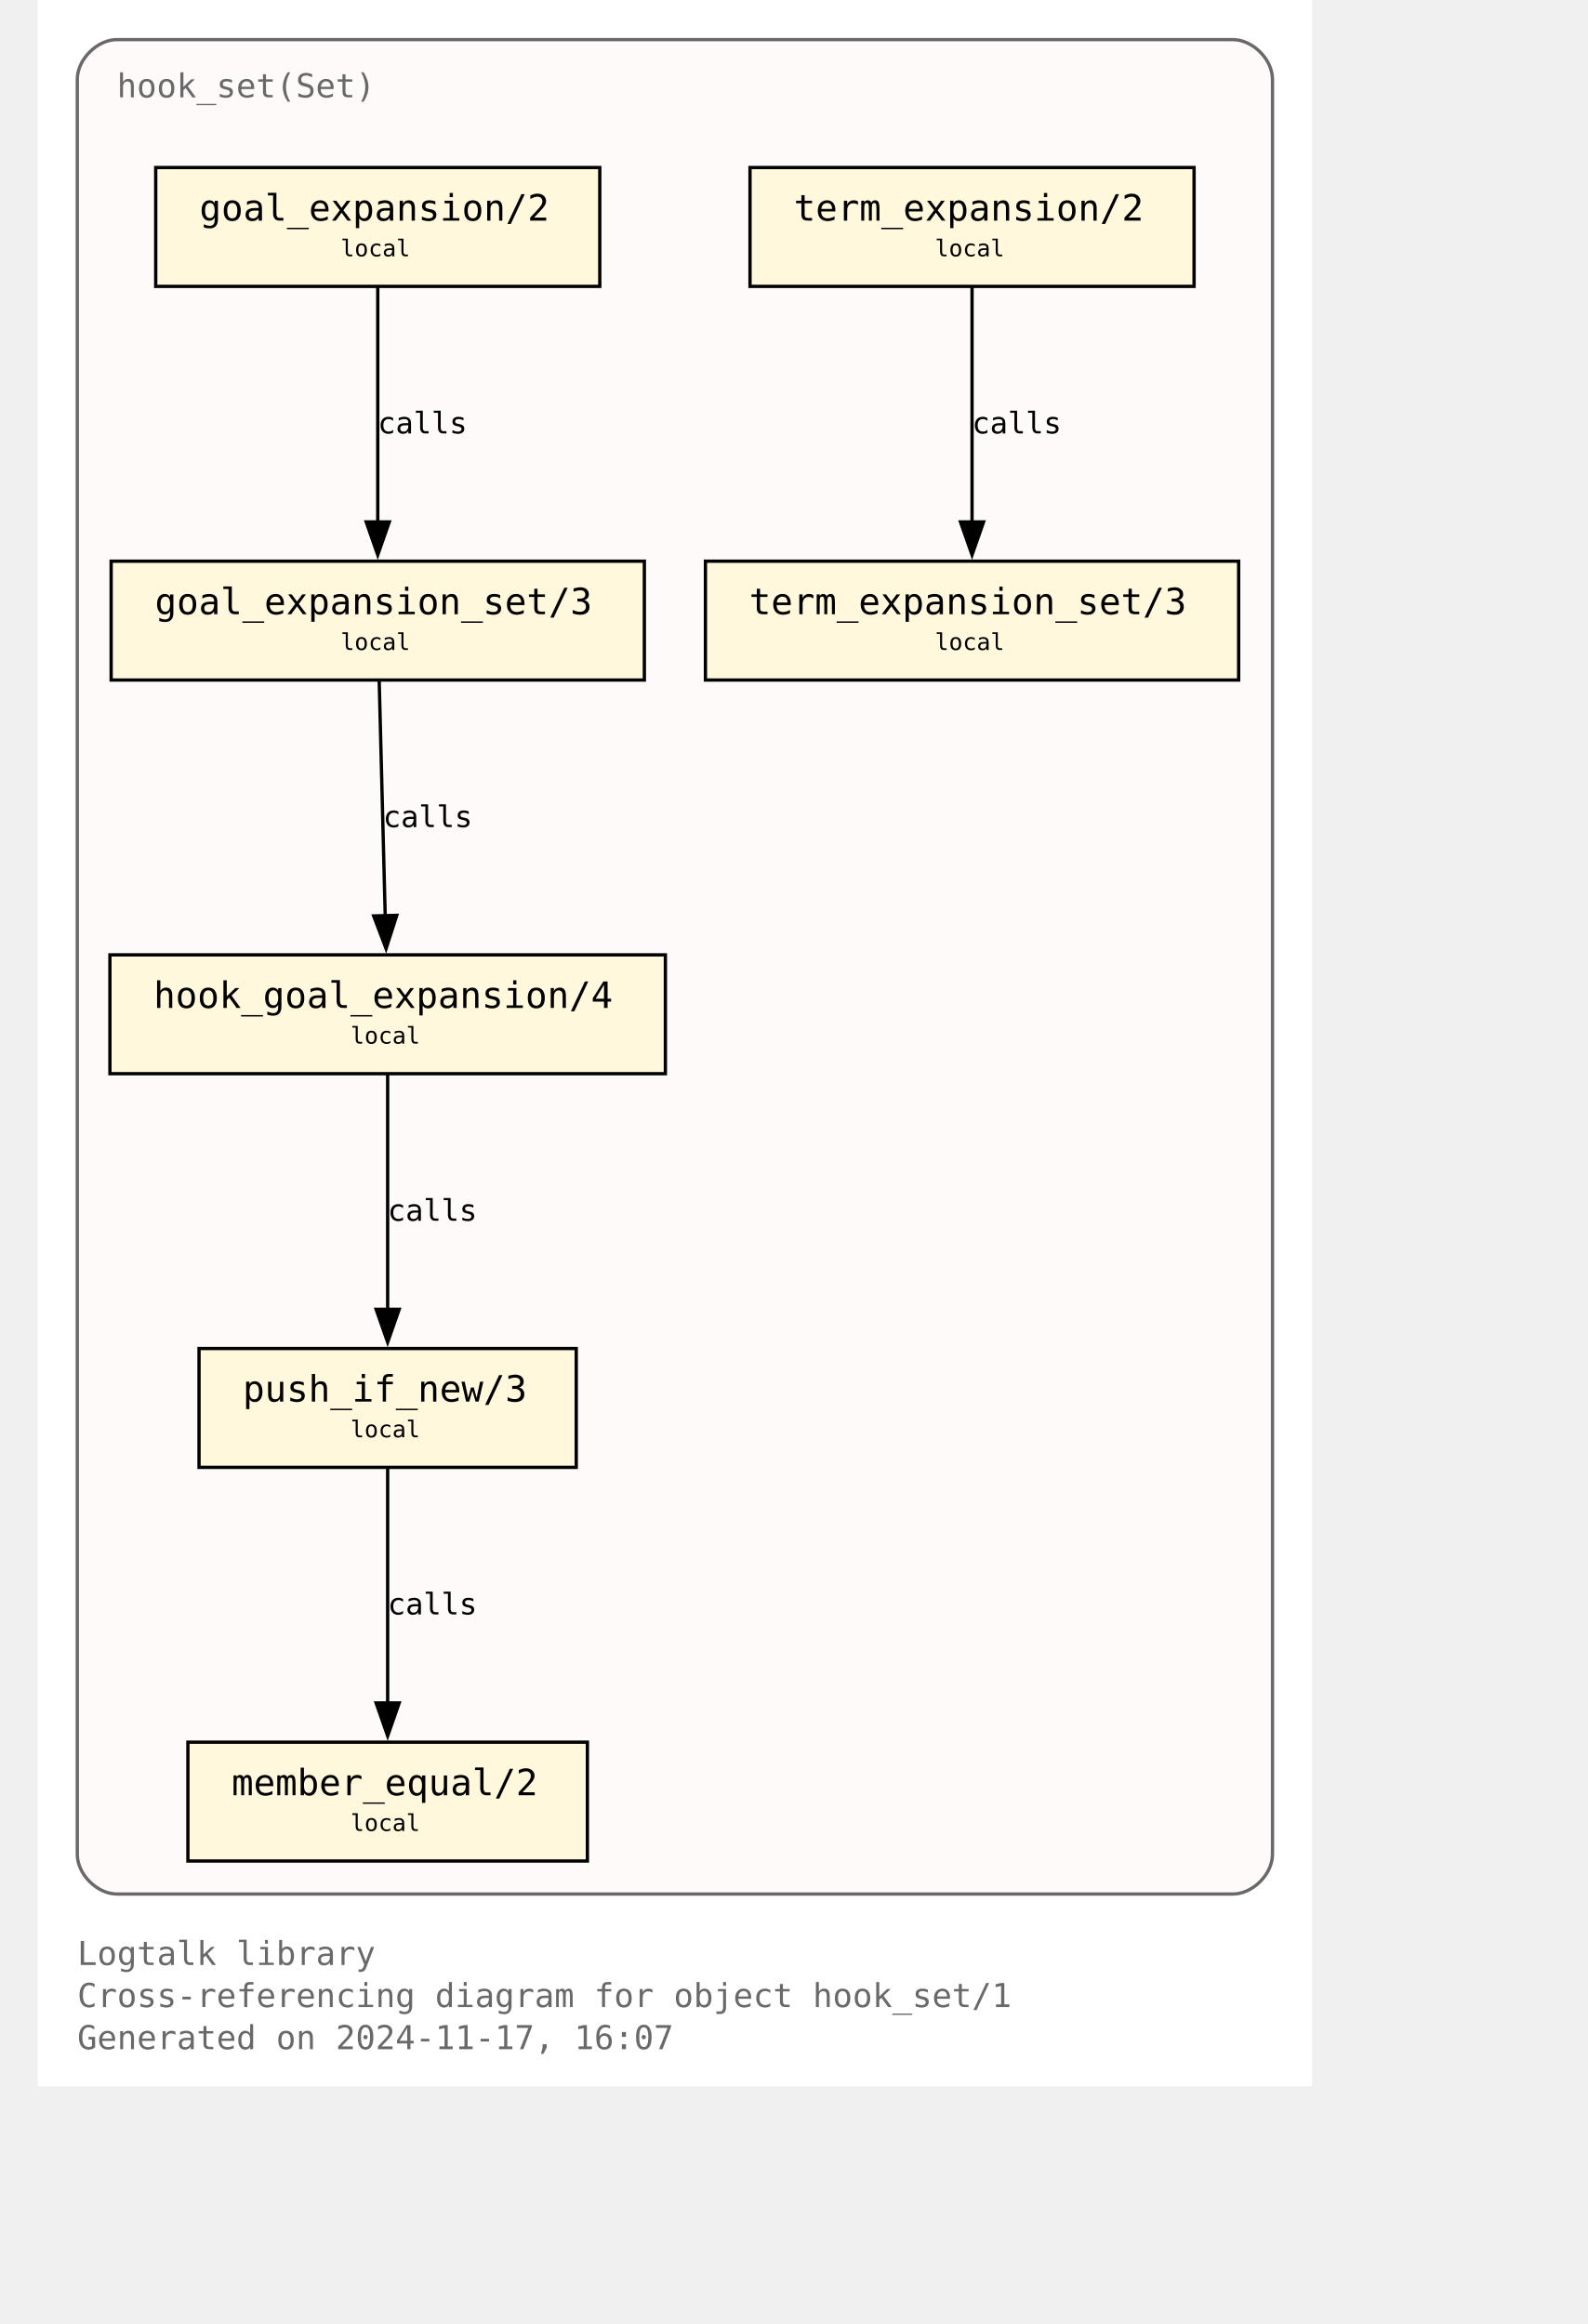
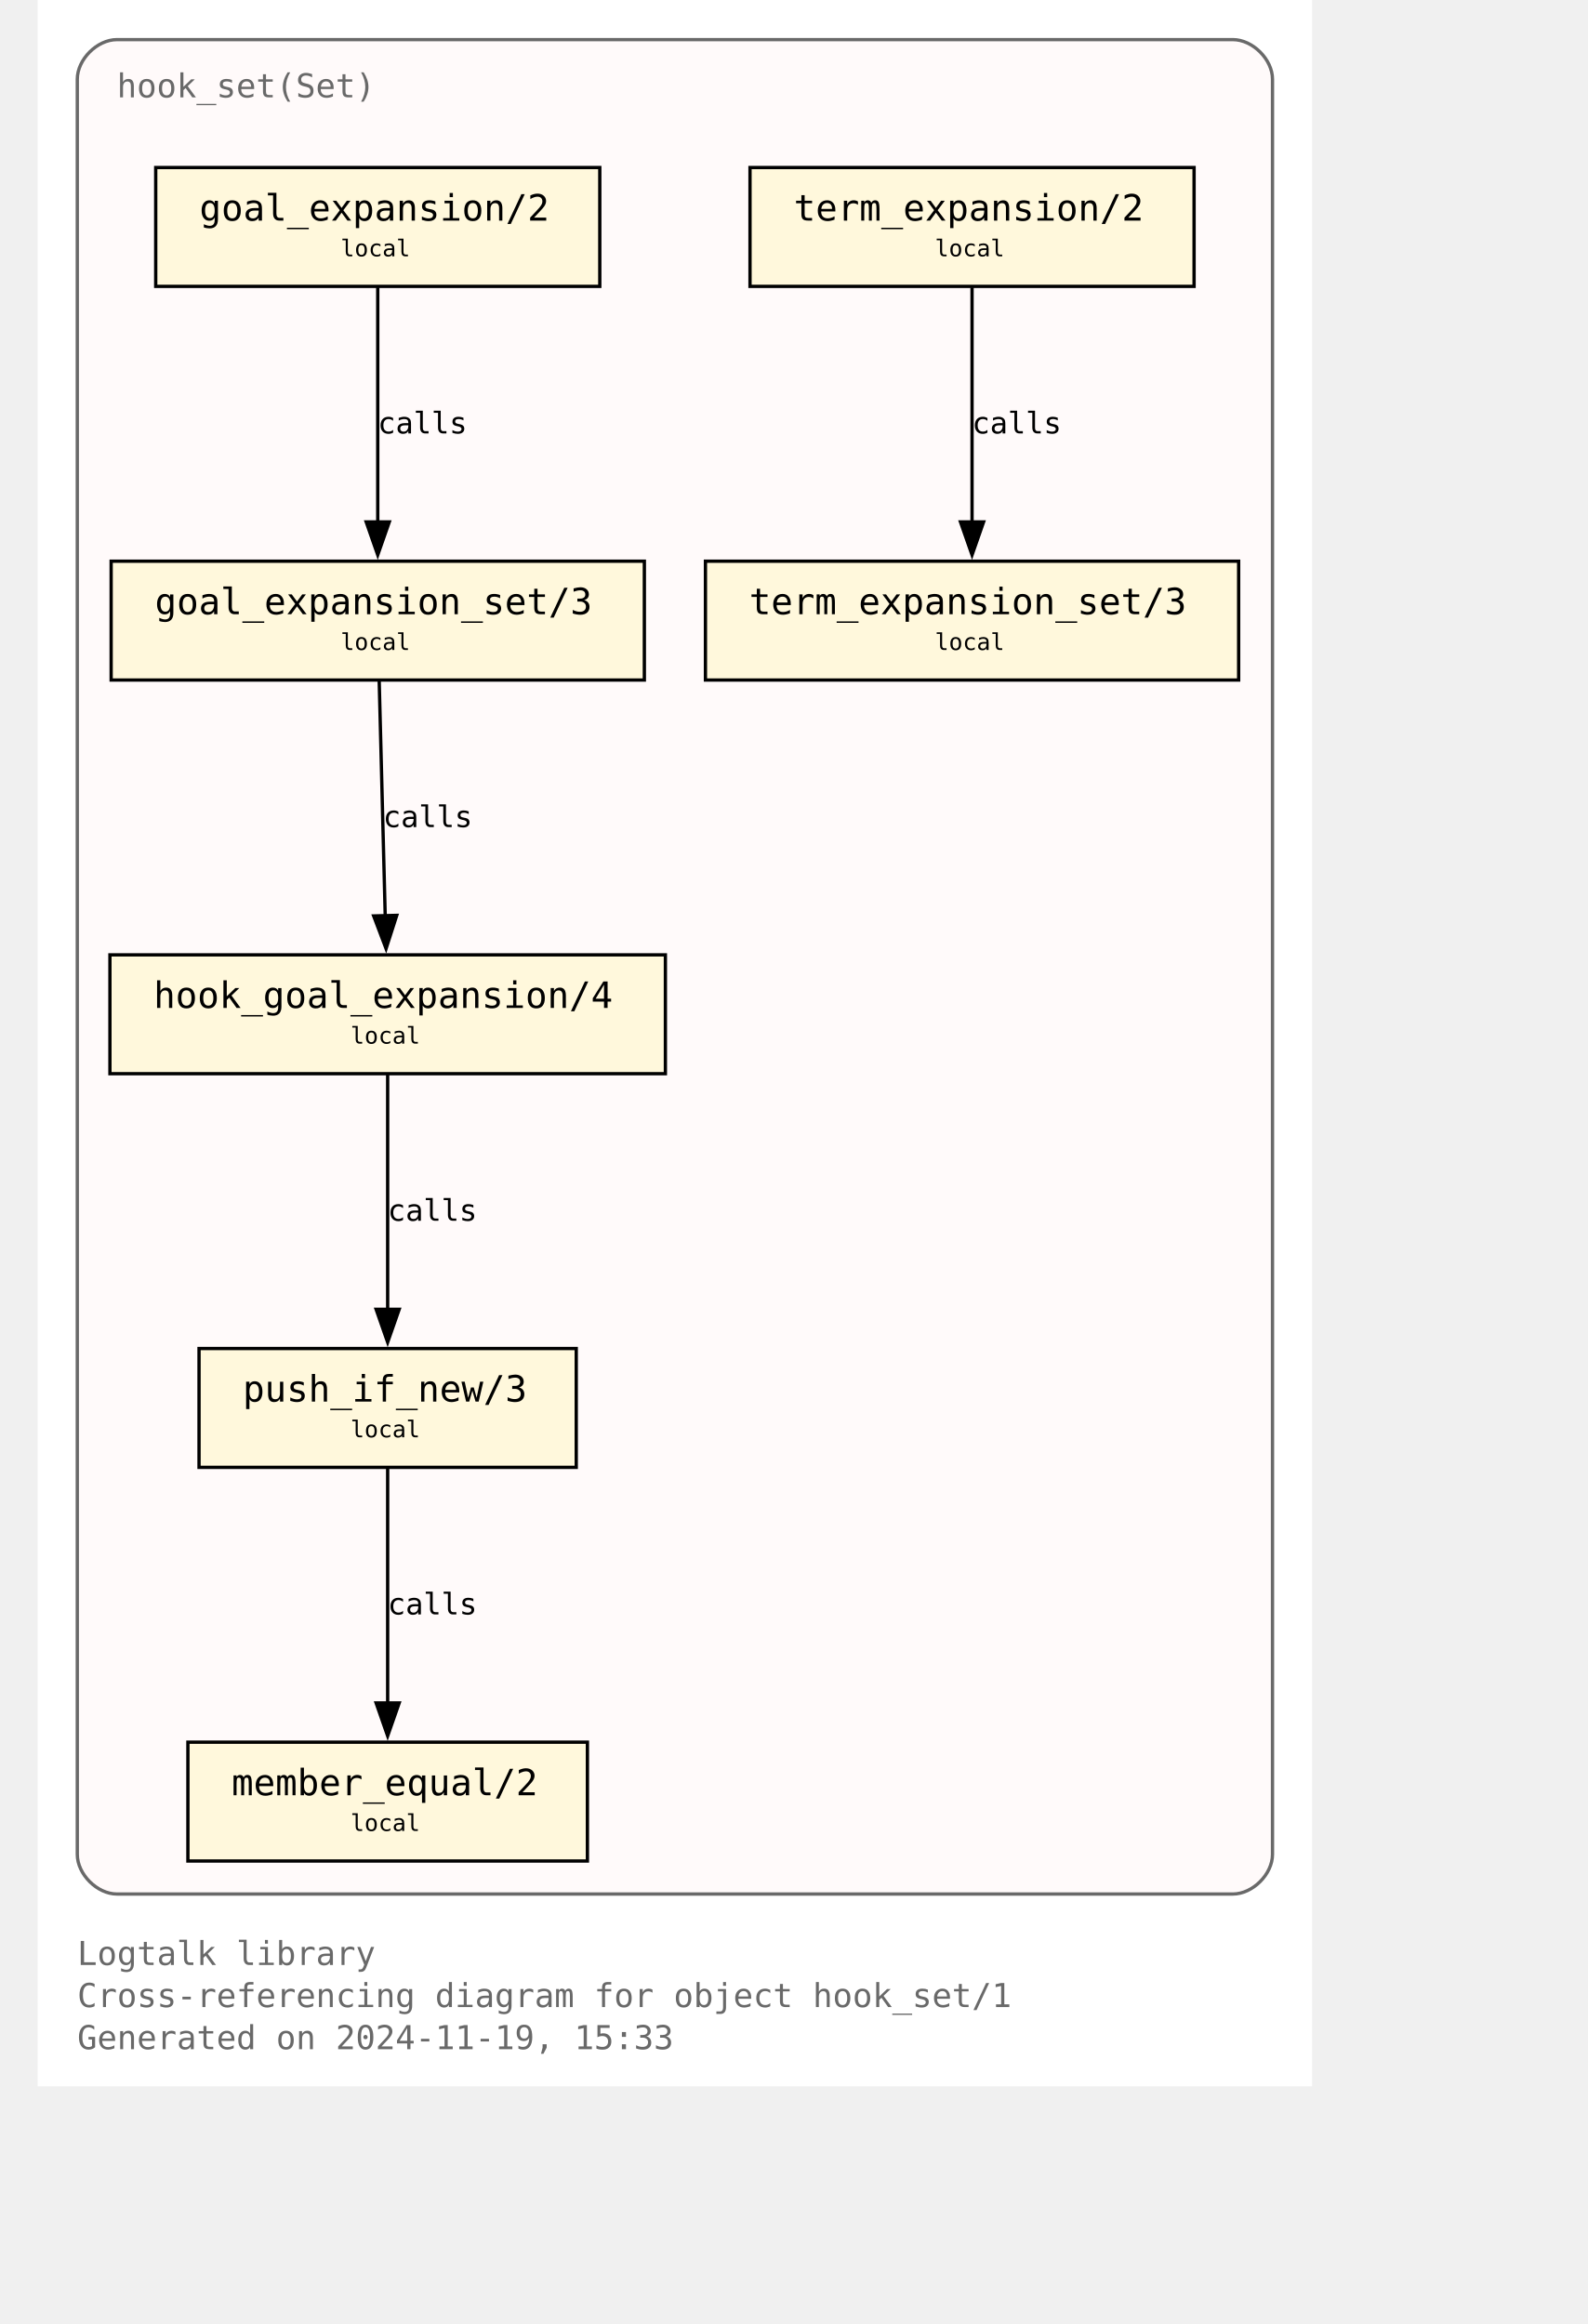
<svg xmlns="http://www.w3.org/2000/svg" xmlns:xlink="http://www.w3.org/1999/xlink" width="530pt" height="776pt" viewBox="72.00 72.00 458.00 704.00">
  <g id="graph0" class="graph" transform="scale(1 1) rotate(0) translate(76 700)">
    <polygon fill="white" stroke="none" points="-4,4 -4,-628 382,-628 382,4 -4,4" />
    <text text-anchor="start" x="8" y="-32.75" font-family="Monospace" font-size="10.00" fill="dimgray">Logtalk library</text>
    <text text-anchor="start" x="8" y="-20" font-family="Monospace" font-size="10.00" fill="dimgray">Cross-referencing diagram for object hook_set/1</text>
-     <text text-anchor="start" x="8" y="-7.25" font-family="Monospace" font-size="10.00" fill="dimgray">Generated on 2024-11-17, 16:07</text>
+     <text text-anchor="start" x="8" y="-7.25" font-family="Monospace" font-size="10.00" fill="dimgray">Generated on 2024-11-19, 15:33</text>
    <g id="clust1" class="cluster">
      <g id="a_clust1">
        <a xlink:title="hook_set(Set)">
          <path fill="snow" stroke="dimgray" d="M20,-54.25C20,-54.25 358,-54.25 358,-54.25 364,-54.25 370,-60.25 370,-66.25 370,-66.25 370,-604 370,-604 370,-610 364,-616 358,-616 358,-616 20,-616 20,-616 14,-616 8,-610 8,-604 8,-604 8,-66.25 8,-66.25 8,-60.25 14,-54.25 20,-54.25" />
          <g id="a_clust1_0">
-             <a xlink:href="https://github.com/LogtalkDotOrg/logtalk3/tree/3a993474e3fe8b539e325ec247ae0ae9ea34ae0c/library/hook_flows/hook_set.lgt" xlink:title="https://github.com/LogtalkDotOrg/logtalk3/tree/3a993474e3fe8b539e325ec247ae0ae9ea34ae0c/library/hook_flows/hook_set.lgt">
+             <a xlink:href="https://github.com/LogtalkDotOrg/logtalk3/tree/a228914945469b3c6af7da8b8c37c35ed02d28e7/library/hook_flows/hook_set.lgt" xlink:title="https://github.com/LogtalkDotOrg/logtalk3/tree/a228914945469b3c6af7da8b8c37c35ed02d28e7/library/hook_flows/hook_set.lgt">
              <text text-anchor="start" x="20" y="-598.5" font-family="Monospace" font-size="10.00" fill="dimgray">hook_set(Set)</text>
            </a>
          </g>
        </a>
      </g>
    </g>
    <g id="node1" class="node">
      <g id="a_node1">
-         <a xlink:href="https://github.com/LogtalkDotOrg/logtalk3/tree/3a993474e3fe8b539e325ec247ae0ae9ea34ae0c/library/hook_flows/hook_set.lgt#L52" xlink:title="https://github.com/LogtalkDotOrg/logtalk3/tree/3a993474e3fe8b539e325ec247ae0ae9ea34ae0c/library/hook_flows/hook_set.lgt#L52">
+         <a xlink:href="https://github.com/LogtalkDotOrg/logtalk3/tree/a228914945469b3c6af7da8b8c37c35ed02d28e7/library/hook_flows/hook_set.lgt#L52" xlink:title="https://github.com/LogtalkDotOrg/logtalk3/tree/a228914945469b3c6af7da8b8c37c35ed02d28e7/library/hook_flows/hook_set.lgt#L52">
          <polygon fill="cornsilk" stroke="black" points="166.25,-577.25 31.75,-577.25 31.75,-541.25 166.25,-541.25 166.25,-577.25" />
          <text text-anchor="start" x="39.75" y="-561.95" font-family="Monospace" font-size="9.00"> </text>
          <text text-anchor="start" x="45" y="-561.17" font-family="Monospace" font-size="11.00">goal_expansion/2</text>
          <text text-anchor="start" x="153" y="-561.95" font-family="Monospace" font-size="9.00"> </text>
          <text text-anchor="start" x="39.75" y="-549.58" font-family="Monospace" font-size="9.00"> </text>
          <text text-anchor="start" x="87.75" y="-550.35" font-family="Monospace" font-size="7.00">local</text>
          <text text-anchor="start" x="153" y="-549.58" font-family="Monospace" font-size="9.00"> </text>
        </a>
      </g>
    </g>
    <g id="node4" class="node">
      <g id="a_node4">
-         <a xlink:href="https://github.com/LogtalkDotOrg/logtalk3/tree/3a993474e3fe8b539e325ec247ae0ae9ea34ae0c/library/hook_flows/hook_set.lgt#L56" xlink:title="https://github.com/LogtalkDotOrg/logtalk3/tree/3a993474e3fe8b539e325ec247ae0ae9ea34ae0c/library/hook_flows/hook_set.lgt#L56">
+         <a xlink:href="https://github.com/LogtalkDotOrg/logtalk3/tree/a228914945469b3c6af7da8b8c37c35ed02d28e7/library/hook_flows/hook_set.lgt#L56" xlink:title="https://github.com/LogtalkDotOrg/logtalk3/tree/a228914945469b3c6af7da8b8c37c35ed02d28e7/library/hook_flows/hook_set.lgt#L56">
          <polygon fill="cornsilk" stroke="black" points="179.75,-458 18.25,-458 18.25,-422 179.75,-422 179.75,-458" />
          <text text-anchor="start" x="26.25" y="-442.7" font-family="Monospace" font-size="9.00"> </text>
          <text text-anchor="start" x="31.5" y="-441.93" font-family="Monospace" font-size="11.00">goal_expansion_set/3</text>
          <text text-anchor="start" x="166.5" y="-442.7" font-family="Monospace" font-size="9.00"> </text>
          <text text-anchor="start" x="26.25" y="-430.32" font-family="Monospace" font-size="9.00"> </text>
          <text text-anchor="start" x="87.75" y="-431.1" font-family="Monospace" font-size="7.00">local</text>
          <text text-anchor="start" x="166.5" y="-430.32" font-family="Monospace" font-size="9.00"> </text>
        </a>
      </g>
    </g>
    <g id="edge2" class="edge">
      <g id="a_edge2">
-         <a xlink:href="https://github.com/LogtalkDotOrg/logtalk3/tree/3a993474e3fe8b539e325ec247ae0ae9ea34ae0c/library/hook_flows/hook_set.lgt#L52" xlink:title="calls">
+         <a xlink:href="https://github.com/LogtalkDotOrg/logtalk3/tree/a228914945469b3c6af7da8b8c37c35ed02d28e7/library/hook_flows/hook_set.lgt#L52" xlink:title="calls">
          <path fill="none" stroke="black" d="M99,-540.95C99,-522.25 99,-492.12 99,-469.83" />
          <polygon fill="black" stroke="black" points="102.5,-469.89 99,-459.89 95.5,-469.89 102.5,-469.89" />
        </a>
      </g>
      <g id="a_edge2-label">
-         <a xlink:href="https://github.com/LogtalkDotOrg/logtalk3/tree/3a993474e3fe8b539e325ec247ae0ae9ea34ae0c/library/hook_flows/hook_set.lgt#L52" xlink:title="https://github.com/LogtalkDotOrg/logtalk3/tree/3a993474e3fe8b539e325ec247ae0ae9ea34ae0c/library/hook_flows/hook_set.lgt#L52">
+         <a xlink:href="https://github.com/LogtalkDotOrg/logtalk3/tree/a228914945469b3c6af7da8b8c37c35ed02d28e7/library/hook_flows/hook_set.lgt#L52" xlink:title="https://github.com/LogtalkDotOrg/logtalk3/tree/a228914945469b3c6af7da8b8c37c35ed02d28e7/library/hook_flows/hook_set.lgt#L52">
          <text text-anchor="start" x="99" y="-496.7" font-family="Monospace" font-size="9.00">calls</text>
        </a>
      </g>
    </g>
    <g id="node2" class="node">
      <g id="a_node2">
-         <a xlink:href="https://github.com/LogtalkDotOrg/logtalk3/tree/3a993474e3fe8b539e325ec247ae0ae9ea34ae0c/library/hook_flows/hook_set.lgt#L40" xlink:title="https://github.com/LogtalkDotOrg/logtalk3/tree/3a993474e3fe8b539e325ec247ae0ae9ea34ae0c/library/hook_flows/hook_set.lgt#L40">
+         <a xlink:href="https://github.com/LogtalkDotOrg/logtalk3/tree/a228914945469b3c6af7da8b8c37c35ed02d28e7/library/hook_flows/hook_set.lgt#L40" xlink:title="https://github.com/LogtalkDotOrg/logtalk3/tree/a228914945469b3c6af7da8b8c37c35ed02d28e7/library/hook_flows/hook_set.lgt#L40">
          <polygon fill="cornsilk" stroke="black" points="346.25,-577.25 211.75,-577.25 211.75,-541.25 346.25,-541.25 346.25,-577.25" />
          <text text-anchor="start" x="219.75" y="-561.95" font-family="Monospace" font-size="9.00"> </text>
          <text text-anchor="start" x="225" y="-561.17" font-family="Monospace" font-size="11.00">term_expansion/2</text>
          <text text-anchor="start" x="333" y="-561.95" font-family="Monospace" font-size="9.00"> </text>
          <text text-anchor="start" x="219.75" y="-549.58" font-family="Monospace" font-size="9.00"> </text>
          <text text-anchor="start" x="267.75" y="-550.35" font-family="Monospace" font-size="7.00">local</text>
          <text text-anchor="start" x="333" y="-549.58" font-family="Monospace" font-size="9.00"> </text>
        </a>
      </g>
    </g>
    <g id="node3" class="node">
      <g id="a_node3">
-         <a xlink:href="https://github.com/LogtalkDotOrg/logtalk3/tree/3a993474e3fe8b539e325ec247ae0ae9ea34ae0c/library/hook_flows/hook_set.lgt#L44" xlink:title="https://github.com/LogtalkDotOrg/logtalk3/tree/3a993474e3fe8b539e325ec247ae0ae9ea34ae0c/library/hook_flows/hook_set.lgt#L44">
+         <a xlink:href="https://github.com/LogtalkDotOrg/logtalk3/tree/a228914945469b3c6af7da8b8c37c35ed02d28e7/library/hook_flows/hook_set.lgt#L44" xlink:title="https://github.com/LogtalkDotOrg/logtalk3/tree/a228914945469b3c6af7da8b8c37c35ed02d28e7/library/hook_flows/hook_set.lgt#L44">
          <polygon fill="cornsilk" stroke="black" points="359.75,-458 198.25,-458 198.25,-422 359.75,-422 359.75,-458" />
          <text text-anchor="start" x="206.25" y="-442.7" font-family="Monospace" font-size="9.00"> </text>
          <text text-anchor="start" x="211.5" y="-441.93" font-family="Monospace" font-size="11.00">term_expansion_set/3</text>
          <text text-anchor="start" x="346.5" y="-442.7" font-family="Monospace" font-size="9.00"> </text>
          <text text-anchor="start" x="206.25" y="-430.32" font-family="Monospace" font-size="9.00"> </text>
          <text text-anchor="start" x="267.75" y="-431.1" font-family="Monospace" font-size="7.00">local</text>
          <text text-anchor="start" x="346.5" y="-430.32" font-family="Monospace" font-size="9.00"> </text>
        </a>
      </g>
    </g>
    <g id="edge1" class="edge">
      <g id="a_edge1">
-         <a xlink:href="https://github.com/LogtalkDotOrg/logtalk3/tree/3a993474e3fe8b539e325ec247ae0ae9ea34ae0c/library/hook_flows/hook_set.lgt#L40" xlink:title="calls">
+         <a xlink:href="https://github.com/LogtalkDotOrg/logtalk3/tree/a228914945469b3c6af7da8b8c37c35ed02d28e7/library/hook_flows/hook_set.lgt#L40" xlink:title="calls">
          <path fill="none" stroke="black" d="M279,-540.95C279,-522.25 279,-492.12 279,-469.83" />
          <polygon fill="black" stroke="black" points="282.5,-469.89 279,-459.89 275.5,-469.89 282.5,-469.89" />
        </a>
      </g>
      <g id="a_edge1-label">
-         <a xlink:href="https://github.com/LogtalkDotOrg/logtalk3/tree/3a993474e3fe8b539e325ec247ae0ae9ea34ae0c/library/hook_flows/hook_set.lgt#L40" xlink:title="https://github.com/LogtalkDotOrg/logtalk3/tree/3a993474e3fe8b539e325ec247ae0ae9ea34ae0c/library/hook_flows/hook_set.lgt#L40">
+         <a xlink:href="https://github.com/LogtalkDotOrg/logtalk3/tree/a228914945469b3c6af7da8b8c37c35ed02d28e7/library/hook_flows/hook_set.lgt#L40" xlink:title="https://github.com/LogtalkDotOrg/logtalk3/tree/a228914945469b3c6af7da8b8c37c35ed02d28e7/library/hook_flows/hook_set.lgt#L40">
          <text text-anchor="start" x="279" y="-496.7" font-family="Monospace" font-size="9.00">calls</text>
        </a>
      </g>
    </g>
    <g id="node5" class="node">
      <g id="a_node5">
-         <a xlink:href="https://github.com/LogtalkDotOrg/logtalk3/tree/3a993474e3fe8b539e325ec247ae0ae9ea34ae0c/library/hook_flows/hook_set.lgt#L63" xlink:title="https://github.com/LogtalkDotOrg/logtalk3/tree/3a993474e3fe8b539e325ec247ae0ae9ea34ae0c/library/hook_flows/hook_set.lgt#L63">
+         <a xlink:href="https://github.com/LogtalkDotOrg/logtalk3/tree/a228914945469b3c6af7da8b8c37c35ed02d28e7/library/hook_flows/hook_set.lgt#L63" xlink:title="https://github.com/LogtalkDotOrg/logtalk3/tree/a228914945469b3c6af7da8b8c37c35ed02d28e7/library/hook_flows/hook_set.lgt#L63">
          <polygon fill="cornsilk" stroke="black" points="186.12,-338.75 17.88,-338.75 17.88,-302.75 186.12,-302.75 186.12,-338.75" />
          <text text-anchor="start" x="25.88" y="-323.45" font-family="Monospace" font-size="9.00"> </text>
          <text text-anchor="start" x="31.12" y="-322.68" font-family="Monospace" font-size="11.00">hook_goal_expansion/4</text>
          <text text-anchor="start" x="172.88" y="-323.45" font-family="Monospace" font-size="9.00"> </text>
          <text text-anchor="start" x="25.88" y="-311.07" font-family="Monospace" font-size="9.00"> </text>
          <text text-anchor="start" x="90.75" y="-311.85" font-family="Monospace" font-size="7.00">local</text>
          <text text-anchor="start" x="172.88" y="-311.07" font-family="Monospace" font-size="9.00"> </text>
        </a>
      </g>
    </g>
    <g id="edge3" class="edge">
      <g id="a_edge3">
-         <a xlink:href="https://github.com/LogtalkDotOrg/logtalk3/tree/3a993474e3fe8b539e325ec247ae0ae9ea34ae0c/library/hook_flows/hook_set.lgt#L56" xlink:title="calls">
+         <a xlink:href="https://github.com/LogtalkDotOrg/logtalk3/tree/a228914945469b3c6af7da8b8c37c35ed02d28e7/library/hook_flows/hook_set.lgt#L56" xlink:title="calls">
          <path fill="none" stroke="black" d="M99.44,-421.7C99.92,-403 100.69,-372.87 101.26,-350.58" />
          <polygon fill="black" stroke="black" points="104.76,-350.72 101.52,-340.63 97.76,-350.54 104.76,-350.72" />
        </a>
      </g>
      <g id="a_edge3-label">
-         <a xlink:href="https://github.com/LogtalkDotOrg/logtalk3/tree/3a993474e3fe8b539e325ec247ae0ae9ea34ae0c/library/hook_flows/hook_set.lgt#L56" xlink:title="https://github.com/LogtalkDotOrg/logtalk3/tree/3a993474e3fe8b539e325ec247ae0ae9ea34ae0c/library/hook_flows/hook_set.lgt#L56">
+         <a xlink:href="https://github.com/LogtalkDotOrg/logtalk3/tree/a228914945469b3c6af7da8b8c37c35ed02d28e7/library/hook_flows/hook_set.lgt#L56" xlink:title="https://github.com/LogtalkDotOrg/logtalk3/tree/a228914945469b3c6af7da8b8c37c35ed02d28e7/library/hook_flows/hook_set.lgt#L56">
          <text text-anchor="start" x="100.59" y="-377.45" font-family="Monospace" font-size="9.00">calls</text>
        </a>
      </g>
    </g>
    <g id="node6" class="node">
      <g id="a_node6">
-         <a xlink:href="https://github.com/LogtalkDotOrg/logtalk3/tree/3a993474e3fe8b539e325ec247ae0ae9ea34ae0c/library/hook_flows/hook_set.lgt#L78" xlink:title="https://github.com/LogtalkDotOrg/logtalk3/tree/3a993474e3fe8b539e325ec247ae0ae9ea34ae0c/library/hook_flows/hook_set.lgt#L78">
+         <a xlink:href="https://github.com/LogtalkDotOrg/logtalk3/tree/a228914945469b3c6af7da8b8c37c35ed02d28e7/library/hook_flows/hook_set.lgt#L78" xlink:title="https://github.com/LogtalkDotOrg/logtalk3/tree/a228914945469b3c6af7da8b8c37c35ed02d28e7/library/hook_flows/hook_set.lgt#L78">
          <polygon fill="cornsilk" stroke="black" points="159.12,-219.5 44.87,-219.5 44.87,-183.5 159.12,-183.5 159.12,-219.5" />
          <text text-anchor="start" x="52.88" y="-204.2" font-family="Monospace" font-size="9.00"> </text>
          <text text-anchor="start" x="58.12" y="-203.43" font-family="Monospace" font-size="11.00">push_if_new/3</text>
          <text text-anchor="start" x="145.88" y="-204.2" font-family="Monospace" font-size="9.00"> </text>
          <text text-anchor="start" x="52.88" y="-191.82" font-family="Monospace" font-size="9.00"> </text>
          <text text-anchor="start" x="90.75" y="-192.6" font-family="Monospace" font-size="7.00">local</text>
          <text text-anchor="start" x="145.88" y="-191.82" font-family="Monospace" font-size="9.00"> </text>
        </a>
      </g>
    </g>
    <g id="edge4" class="edge">
      <g id="a_edge4">
-         <a xlink:href="https://github.com/LogtalkDotOrg/logtalk3/tree/3a993474e3fe8b539e325ec247ae0ae9ea34ae0c/library/hook_flows/hook_set.lgt#L63" xlink:title="calls">
+         <a xlink:href="https://github.com/LogtalkDotOrg/logtalk3/tree/a228914945469b3c6af7da8b8c37c35ed02d28e7/library/hook_flows/hook_set.lgt#L63" xlink:title="calls">
          <path fill="none" stroke="black" d="M102,-302.45C102,-283.75 102,-253.62 102,-231.33" />
          <polygon fill="black" stroke="black" points="105.5,-231.39 102,-221.39 98.5,-231.39 105.5,-231.39" />
        </a>
      </g>
      <g id="a_edge4-label">
-         <a xlink:href="https://github.com/LogtalkDotOrg/logtalk3/tree/3a993474e3fe8b539e325ec247ae0ae9ea34ae0c/library/hook_flows/hook_set.lgt#L63" xlink:title="https://github.com/LogtalkDotOrg/logtalk3/tree/3a993474e3fe8b539e325ec247ae0ae9ea34ae0c/library/hook_flows/hook_set.lgt#L63">
+         <a xlink:href="https://github.com/LogtalkDotOrg/logtalk3/tree/a228914945469b3c6af7da8b8c37c35ed02d28e7/library/hook_flows/hook_set.lgt#L63" xlink:title="https://github.com/LogtalkDotOrg/logtalk3/tree/a228914945469b3c6af7da8b8c37c35ed02d28e7/library/hook_flows/hook_set.lgt#L63">
          <text text-anchor="start" x="102" y="-258.2" font-family="Monospace" font-size="9.00">calls</text>
        </a>
      </g>
    </g>
    <g id="node7" class="node">
      <g id="a_node7">
-         <a xlink:href="https://github.com/LogtalkDotOrg/logtalk3/tree/3a993474e3fe8b539e325ec247ae0ae9ea34ae0c/library/hook_flows/hook_set.lgt#L81" xlink:title="https://github.com/LogtalkDotOrg/logtalk3/tree/3a993474e3fe8b539e325ec247ae0ae9ea34ae0c/library/hook_flows/hook_set.lgt#L81">
+         <a xlink:href="https://github.com/LogtalkDotOrg/logtalk3/tree/a228914945469b3c6af7da8b8c37c35ed02d28e7/library/hook_flows/hook_set.lgt#L81" xlink:title="https://github.com/LogtalkDotOrg/logtalk3/tree/a228914945469b3c6af7da8b8c37c35ed02d28e7/library/hook_flows/hook_set.lgt#L81">
          <polygon fill="cornsilk" stroke="black" points="162.5,-100.25 41.5,-100.25 41.5,-64.25 162.5,-64.25 162.5,-100.25" />
          <text text-anchor="start" x="49.5" y="-84.95" font-family="Monospace" font-size="9.00"> </text>
          <text text-anchor="start" x="54.75" y="-84.17" font-family="Monospace" font-size="11.00">member_equal/2</text>
          <text text-anchor="start" x="149.25" y="-84.95" font-family="Monospace" font-size="9.00"> </text>
          <text text-anchor="start" x="49.5" y="-72.58" font-family="Monospace" font-size="9.00"> </text>
          <text text-anchor="start" x="90.75" y="-73.35" font-family="Monospace" font-size="7.00">local</text>
          <text text-anchor="start" x="149.25" y="-72.58" font-family="Monospace" font-size="9.00"> </text>
        </a>
      </g>
    </g>
    <g id="edge5" class="edge">
      <g id="a_edge5">
-         <a xlink:href="https://github.com/LogtalkDotOrg/logtalk3/tree/3a993474e3fe8b539e325ec247ae0ae9ea34ae0c/library/hook_flows/hook_set.lgt#L78" xlink:title="calls">
+         <a xlink:href="https://github.com/LogtalkDotOrg/logtalk3/tree/a228914945469b3c6af7da8b8c37c35ed02d28e7/library/hook_flows/hook_set.lgt#L78" xlink:title="calls">
          <path fill="none" stroke="black" d="M102,-183.2C102,-164.5 102,-134.37 102,-112.08" />
          <polygon fill="black" stroke="black" points="105.5,-112.14 102,-102.14 98.5,-112.14 105.5,-112.14" />
        </a>
      </g>
      <g id="a_edge5-label">
-         <a xlink:href="https://github.com/LogtalkDotOrg/logtalk3/tree/3a993474e3fe8b539e325ec247ae0ae9ea34ae0c/library/hook_flows/hook_set.lgt#L78" xlink:title="https://github.com/LogtalkDotOrg/logtalk3/tree/3a993474e3fe8b539e325ec247ae0ae9ea34ae0c/library/hook_flows/hook_set.lgt#L78">
+         <a xlink:href="https://github.com/LogtalkDotOrg/logtalk3/tree/a228914945469b3c6af7da8b8c37c35ed02d28e7/library/hook_flows/hook_set.lgt#L78" xlink:title="https://github.com/LogtalkDotOrg/logtalk3/tree/a228914945469b3c6af7da8b8c37c35ed02d28e7/library/hook_flows/hook_set.lgt#L78">
          <text text-anchor="start" x="102" y="-138.95" font-family="Monospace" font-size="9.00">calls</text>
        </a>
      </g>
    </g>
  </g>
</svg>
